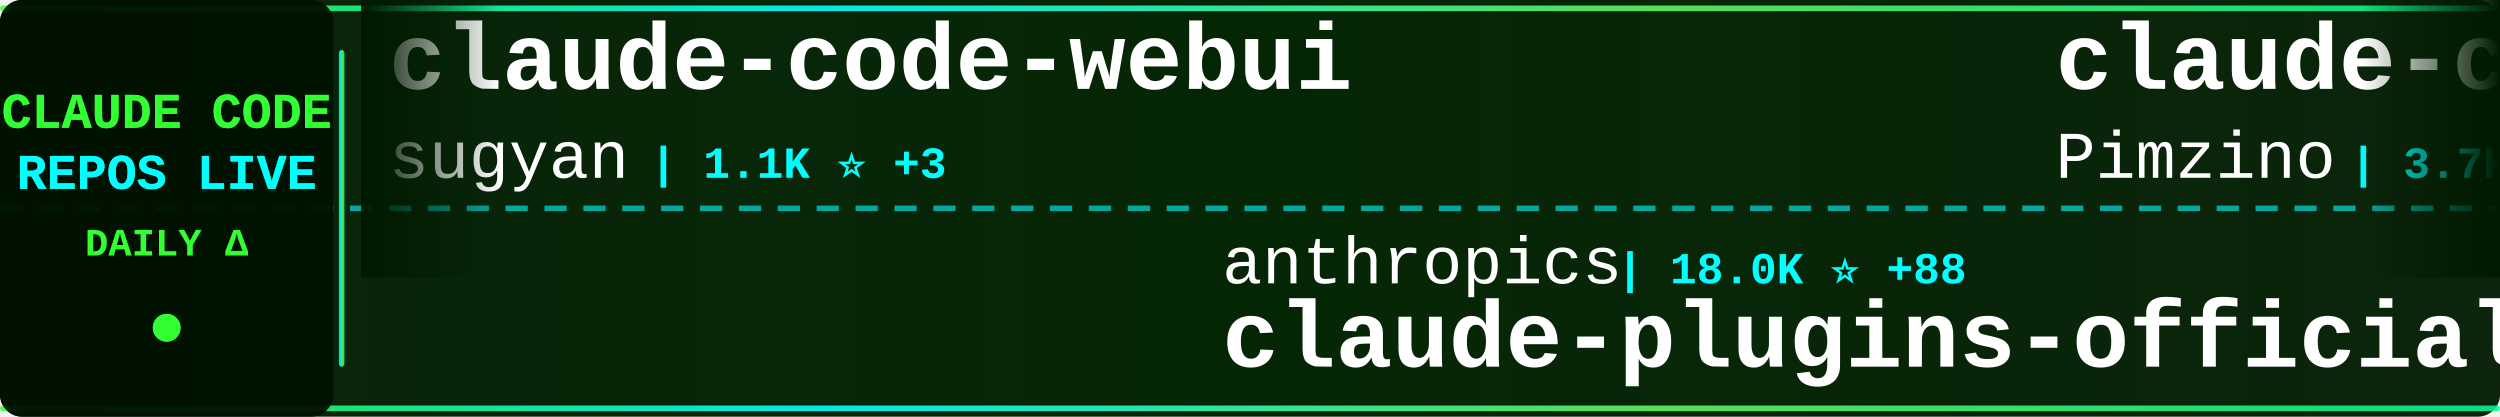
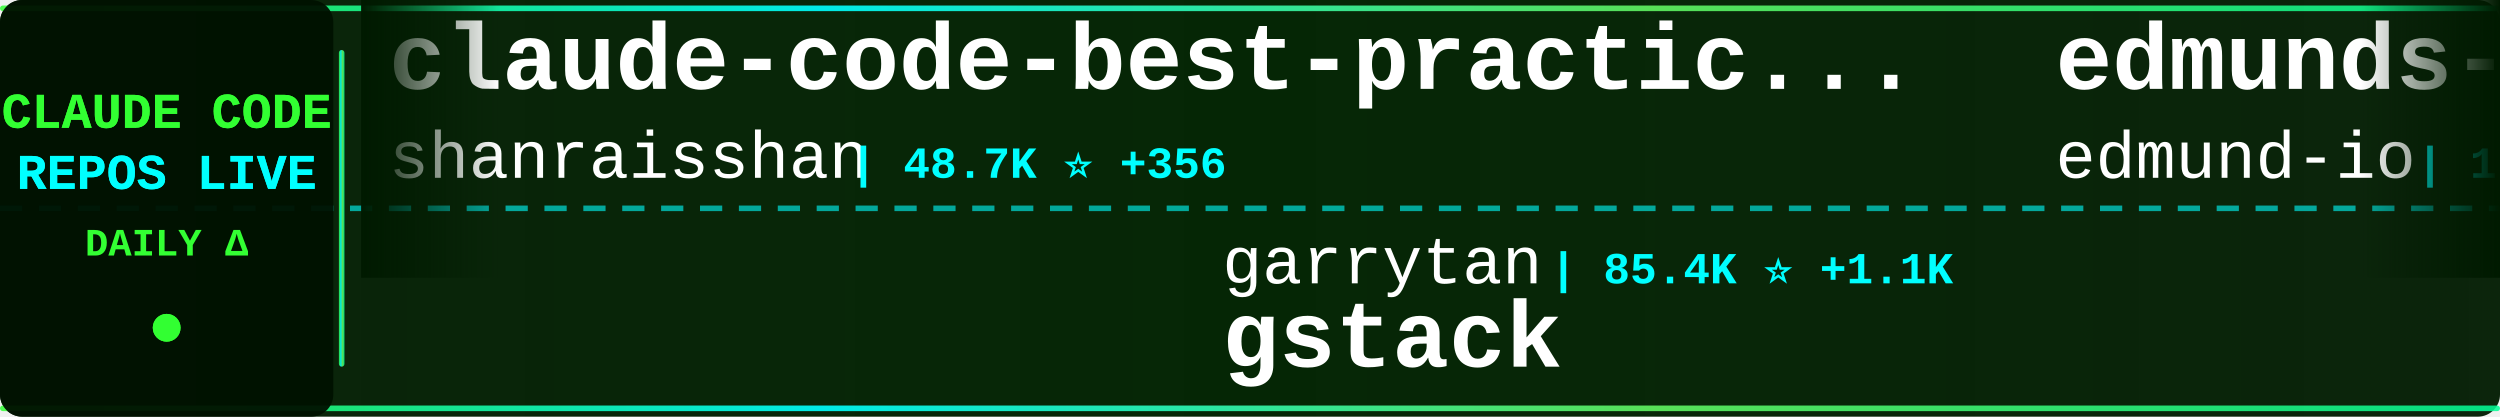
<svg xmlns="http://www.w3.org/2000/svg" width="900" height="150">
  <defs>
    <linearGradient id="tickerBg" x1="0%" y1="0%" x2="100%" y2="0%">
      <stop offset="0%" style="stop-color:#001a00;stop-opacity:0.95" />
      <stop offset="50%" style="stop-color:#002200;stop-opacity:0.98" />
      <stop offset="100%" style="stop-color:#001a00;stop-opacity:0.95" />
    </linearGradient>
    <linearGradient id="borderGrad" x1="0%" y1="0%" x2="100%" y2="0%">
      <stop offset="0%" style="stop-color:#33ff33;stop-opacity:0.85">
        <animate attributeName="stop-opacity" values="0.85;1;0.85" dur="2s" repeatCount="indefinite" />
      </stop>
      <stop offset="33%" style="stop-color:#00ffff;stop-opacity:0.9">
        <animate attributeName="stop-opacity" values="0.9;1;0.9" dur="2.2s" repeatCount="indefinite" />
      </stop>
      <stop offset="66%" style="stop-color:#66ff66;stop-opacity:0.85">
        <animate attributeName="stop-opacity" values="0.85;1;0.85" dur="1.8s" repeatCount="indefinite" />
      </stop>
      <stop offset="100%" style="stop-color:#00ff99;stop-opacity:0.85">
        <animate attributeName="stop-opacity" values="0.85;1;0.85" dur="2s" repeatCount="indefinite" />
      </stop>
    </linearGradient>
    <filter id="textGlow">
      <feGaussianBlur stdDeviation="0.1" result="coloredBlur" />
      <feMerge>
        <feMergeNode in="coloredBlur" />
        <feMergeNode in="SourceGraphic" />
      </feMerge>
    </filter>
    <filter id="metricGlow">
      <feGaussianBlur stdDeviation="0.2" result="coloredBlur" />
      <feMerge>
        <feMergeNode in="coloredBlur" />
        <feMergeNode in="SourceGraphic" />
      </feMerge>
    </filter>
    <linearGradient id="leftFade" x1="0%" y1="0%" x2="100%" y2="0%">
      <stop offset="0%" style="stop-color:#001a00;stop-opacity:1" />
      <stop offset="100%" style="stop-color:#001a00;stop-opacity:0" />
    </linearGradient>
    <linearGradient id="rightFade" x1="0%" y1="0%" x2="100%" y2="0%">
      <stop offset="0%" style="stop-color:#001a00;stop-opacity:0" />
      <stop offset="100%" style="stop-color:#001a00;stop-opacity:1" />
    </linearGradient>
  </defs>
  <rect width="900" height="150" fill="url(#tickerBg)" rx="8" />
  <rect x="0" y="2" width="900" height="2" fill="url(#borderGrad)" rx="1" />
  <rect x="0" y="146" width="900" height="2" fill="url(#borderGrad)" rx="1" />
  <line x1="0" y1="75" x2="900" y2="75" stroke="#00ffff" stroke-width="2" stroke-dasharray="8 6" opacity="0.6" />
  <rect x="0" y="0" width="120" height="150" fill="#001100" opacity="0.95" rx="8" />
  <text x="60" y="46" font-family="'Courier New', monospace" font-size="18" font-weight="bold" fill="#33ff33" text-anchor="middle" filter="url(#textGlow)">
    CLAUDE CODE
  </text>
  <text x="60" y="68" font-family="'Courier New', monospace" font-size="18" font-weight="bold" fill="#00ffff" text-anchor="middle" filter="url(#textGlow)">
    REPOS LIVE
  </text>
  <text x="60" y="92" font-family="'Courier New', monospace" font-size="14" font-weight="bold" fill="#33ff33" text-anchor="middle">
    DAILY Δ
  </text>
  <circle cx="60" cy="118" r="5" fill="#33ff33" filter="url(#metricGlow)">
    <animate attributeName="r" values="4;6;4" dur="1.5s" repeatCount="indefinite" />
    <animate attributeName="opacity" values="0.6;1;0.6" dur="1.5s" repeatCount="indefinite" />
  </circle>
  <rect x="122" y="18" width="2" height="114" fill="url(#borderGrad)" rx="1" />
  <clipPath id="tickerClip">
    <rect x="130" y="0" width="770" height="150" />
  </clipPath>
  <g clip-path="url(#tickerClip)">
    <g id="tickerItems">
      <animateTransform attributeName="transform" attributeType="XML" type="translate" from="0 0" to="-3000 0" dur="54s" repeatCount="indefinite" />
      <g transform="translate(0, 0)">
-         <text x="140" y="32" font-family="'Courier New', monospace" font-size="34" font-weight="bold" fill="#ffffff">claude-code-webui</text>
-         <text x="140" y="64" font-family="'Courier New', monospace" font-size="24" font-weight="normal" fill="#ffffff" opacity="1.0">sugyan</text>
-         <text x="234" y="64" font-family="'Courier New', monospace" font-size="16" font-weight="bold" fill="#00ffff"> | 1.1K ⭐ +3</text>
+         <text x="140" y="32" font-family="'Courier New', monospace" font-size="34" font-weight="bold" fill="#ffffff">claude-code-best-practic...</text>
+         <text x="140" y="64" font-family="'Courier New', monospace" font-size="24" font-weight="normal" fill="#ffffff" opacity="1.0">shanraisshan</text>
+         <text x="306" y="64" font-family="'Courier New', monospace" font-size="16" font-weight="bold" fill="#00ffff"> | 48.7K ⭐ +356</text>
      </g>
      <g transform="translate(300, 0)">
-         <text x="140" y="102" font-family="'Courier New', monospace" font-size="24" font-weight="normal" fill="#ffffff" opacity="1.0">anthropics</text>
-         <text x="282" y="102" font-family="'Courier New', monospace" font-size="16" font-weight="bold" fill="#00ffff"> | 18.0K ⭐ +88</text>
-         <text x="140" y="132" font-family="'Courier New', monospace" font-size="34" font-weight="bold" fill="#ffffff">claude-plugins-official</text>
+         <text x="140" y="102" font-family="'Courier New', monospace" font-size="24" font-weight="normal" fill="#ffffff" opacity="1.0">garrytan</text>
+         <text x="258" y="102" font-family="'Courier New', monospace" font-size="16" font-weight="bold" fill="#00ffff"> | 85.4K ⭐ +1.1K</text>
+         <text x="140" y="132" font-family="'Courier New', monospace" font-size="34" font-weight="bold" fill="#ffffff">gstack</text>
      </g>
      <g transform="translate(600, 0)">
-         <text x="140" y="32" font-family="'Courier New', monospace" font-size="34" font-weight="bold" fill="#ffffff">claude-code-spec-workflo...</text>
-         <text x="140" y="64" font-family="'Courier New', monospace" font-size="24" font-weight="normal" fill="#ffffff" opacity="1.0">Pimzino</text>
-         <text x="246" y="64" font-family="'Courier New', monospace" font-size="16" font-weight="bold" fill="#00ffff"> | 3.7K ⭐</text>
+         <text x="140" y="32" font-family="'Courier New', monospace" font-size="34" font-weight="bold" fill="#ffffff">edmunds-claude-code</text>
+         <text x="140" y="64" font-family="'Courier New', monospace" font-size="24" font-weight="normal" fill="#ffffff" opacity="1.0">edmund-io</text>
+         <text x="270" y="64" font-family="'Courier New', monospace" font-size="16" font-weight="bold" fill="#00ffff"> | 1.4K ⭐</text>
      </g>
      <g transform="translate(900, 0)">
-         <text x="140" y="102" font-family="'Courier New', monospace" font-size="24" font-weight="normal" fill="#ffffff" opacity="1.0">snarktank</text>
-         <text x="270" y="102" font-family="'Courier New', monospace" font-size="16" font-weight="bold" fill="#00ffff"> | 17.9K ⭐ +89</text>
-         <text x="140" y="132" font-family="'Courier New', monospace" font-size="34" font-weight="bold" fill="#ffffff">ralph</text>
+         <text x="140" y="102" font-family="'Courier New', monospace" font-size="24" font-weight="normal" fill="#ffffff" opacity="1.0">kodu-ai</text>
+         <text x="246" y="102" font-family="'Courier New', monospace" font-size="16" font-weight="bold" fill="#00ffff"> | 5.3K ⭐ +1</text>
+         <text x="140" y="132" font-family="'Courier New', monospace" font-size="34" font-weight="bold" fill="#ffffff">claude-coder</text>
      </g>
      <g transform="translate(1200, 0)">
-         <text x="140" y="32" font-family="'Courier New', monospace" font-size="34" font-weight="bold" fill="#ffffff">claude-code-guide</text>
-         <text x="140" y="64" font-family="'Courier New', monospace" font-size="24" font-weight="normal" fill="#ffffff" opacity="1.0">zebbern</text>
-         <text x="246" y="64" font-family="'Courier New', monospace" font-size="16" font-weight="bold" fill="#00ffff"> | 4.0K ⭐ +3</text>
+         <text x="140" y="32" font-family="'Courier New', monospace" font-size="34" font-weight="bold" fill="#ffffff">claude-code-tips</text>
+         <text x="140" y="64" font-family="'Courier New', monospace" font-size="24" font-weight="normal" fill="#ffffff" opacity="1.0">ykdojo</text>
+         <text x="234" y="64" font-family="'Courier New', monospace" font-size="16" font-weight="bold" fill="#00ffff"> | 8.0K ⭐ +28</text>
      </g>
      <g transform="translate(1500, 0)">
-         <text x="140" y="102" font-family="'Courier New', monospace" font-size="24" font-weight="normal" fill="#ffffff" opacity="1.0">anthropics</text>
-         <text x="282" y="102" font-family="'Courier New', monospace" font-size="16" font-weight="bold" fill="#00ffff"> | 118.4K ⭐ +322</text>
-         <text x="140" y="132" font-family="'Courier New', monospace" font-size="34" font-weight="bold" fill="#ffffff">claude-code</text>
+         <text x="140" y="102" font-family="'Courier New', monospace" font-size="24" font-weight="normal" fill="#ffffff" opacity="1.0">huangserva</text>
+         <text x="282" y="102" font-family="'Courier New', monospace" font-size="16" font-weight="bold" fill="#00ffff"> | 565 ⭐</text>
+         <text x="140" y="132" font-family="'Courier New', monospace" font-size="34" font-weight="bold" fill="#ffffff">claude-code-cli</text>
      </g>
      <g transform="translate(1800, 0)">
-         <text x="140" y="32" font-family="'Courier New', monospace" font-size="34" font-weight="bold" fill="#ffffff">claude-code-ultimate-gui...</text>
-         <text x="140" y="64" font-family="'Courier New', monospace" font-size="24" font-weight="normal" fill="#ffffff" opacity="1.0">FlorianBruniaux</text>
-         <text x="342" y="64" font-family="'Courier New', monospace" font-size="16" font-weight="bold" fill="#00ffff"> | 4.0K ⭐ +41</text>
+         <text x="140" y="32" font-family="'Courier New', monospace" font-size="34" font-weight="bold" fill="#ffffff">claude-code-sourcemap</text>
+         <text x="140" y="64" font-family="'Courier New', monospace" font-size="24" font-weight="normal" fill="#ffffff" opacity="1.0">Hyper66666</text>
+         <text x="282" y="64" font-family="'Courier New', monospace" font-size="16" font-weight="bold" fill="#00ffff"> | 213 ⭐</text>
      </g>
      <g transform="translate(2100, 0)">
-         <text x="140" y="102" font-family="'Courier New', monospace" font-size="24" font-weight="normal" fill="#ffffff" opacity="1.0">farion1231</text>
-         <text x="282" y="102" font-family="'Courier New', monospace" font-size="16" font-weight="bold" fill="#00ffff"> | 52.8K ⭐ +924</text>
-         <text x="140" y="132" font-family="'Courier New', monospace" font-size="34" font-weight="bold" fill="#ffffff">cc-switch</text>
+         <text x="140" y="102" font-family="'Courier New', monospace" font-size="24" font-weight="normal" fill="#ffffff" opacity="1.0">Donchitos</text>
+         <text x="270" y="102" font-family="'Courier New', monospace" font-size="16" font-weight="bold" fill="#00ffff"> | 16.4K ⭐ +133</text>
+         <text x="140" y="132" font-family="'Courier New', monospace" font-size="34" font-weight="bold" fill="#ffffff">Claude-Code-Game-Studios</text>
      </g>
      <g transform="translate(2400, 0)">
-         <text x="140" y="32" font-family="'Courier New', monospace" font-size="34" font-weight="bold" fill="#ffffff">claude-code</text>
-         <text x="140" y="64" font-family="'Courier New', monospace" font-size="24" font-weight="normal" fill="#ffffff" opacity="1.0">lowcortisolprogrammer</text>
-         <text x="414" y="64" font-family="'Courier New', monospace" font-size="16" font-weight="bold" fill="#00ffff"> | 173 ⭐</text>
+         <text x="140" y="32" font-family="'Courier New', monospace" font-size="34" font-weight="bold" fill="#ffffff">claude-code-source-code</text>
+         <text x="140" y="64" font-family="'Courier New', monospace" font-size="24" font-weight="normal" fill="#ffffff" opacity="1.0">777genius</text>
+         <text x="270" y="64" font-family="'Courier New', monospace" font-size="16" font-weight="bold" fill="#00ffff"> | 901 ⭐</text>
      </g>
      <g transform="translate(2700, 0)">
-         <text x="140" y="102" font-family="'Courier New', monospace" font-size="24" font-weight="normal" fill="#ffffff" opacity="1.0">isboyjc</text>
-         <text x="246" y="102" font-family="'Courier New', monospace" font-size="16" font-weight="bold" fill="#00ffff"> | 155 ⭐</text>
-         <text x="140" y="132" font-family="'Courier New', monospace" font-size="34" font-weight="bold" fill="#ffffff">claude-code</text>
+         <text x="140" y="102" font-family="'Courier New', monospace" font-size="24" font-weight="normal" fill="#ffffff" opacity="1.0">VoltAgent</text>
+         <text x="270" y="102" font-family="'Courier New', monospace" font-size="16" font-weight="bold" fill="#00ffff"> | 18.6K ⭐ +103</text>
+         <text x="140" y="132" font-family="'Courier New', monospace" font-size="34" font-weight="bold" fill="#ffffff">awesome-claude-code-suba...</text>
      </g>
      <g transform="translate(3000, 0)">
-         <text x="140" y="32" font-family="'Courier New', monospace" font-size="34" font-weight="bold" fill="#ffffff">claude-code-webui</text>
-         <text x="140" y="64" font-family="'Courier New', monospace" font-size="24" font-weight="normal" fill="#ffffff" opacity="1.0">sugyan</text>
-         <text x="234" y="64" font-family="'Courier New', monospace" font-size="16" font-weight="bold" fill="#00ffff"> | 1.1K ⭐ +3</text>
+         <text x="140" y="32" font-family="'Courier New', monospace" font-size="34" font-weight="bold" fill="#ffffff">claude-code-best-practic...</text>
+         <text x="140" y="64" font-family="'Courier New', monospace" font-size="24" font-weight="normal" fill="#ffffff" opacity="1.0">shanraisshan</text>
+         <text x="306" y="64" font-family="'Courier New', monospace" font-size="16" font-weight="bold" fill="#00ffff"> | 48.7K ⭐ +356</text>
      </g>
      <g transform="translate(3300, 0)">
-         <text x="140" y="102" font-family="'Courier New', monospace" font-size="24" font-weight="normal" fill="#ffffff" opacity="1.0">anthropics</text>
-         <text x="282" y="102" font-family="'Courier New', monospace" font-size="16" font-weight="bold" fill="#00ffff"> | 18.0K ⭐ +88</text>
-         <text x="140" y="132" font-family="'Courier New', monospace" font-size="34" font-weight="bold" fill="#ffffff">claude-plugins-official</text>
+         <text x="140" y="102" font-family="'Courier New', monospace" font-size="24" font-weight="normal" fill="#ffffff" opacity="1.0">garrytan</text>
+         <text x="258" y="102" font-family="'Courier New', monospace" font-size="16" font-weight="bold" fill="#00ffff"> | 85.4K ⭐ +1.1K</text>
+         <text x="140" y="132" font-family="'Courier New', monospace" font-size="34" font-weight="bold" fill="#ffffff">gstack</text>
      </g>
      <g transform="translate(3600, 0)">
-         <text x="140" y="32" font-family="'Courier New', monospace" font-size="34" font-weight="bold" fill="#ffffff">claude-code-spec-workflo...</text>
-         <text x="140" y="64" font-family="'Courier New', monospace" font-size="24" font-weight="normal" fill="#ffffff" opacity="1.0">Pimzino</text>
-         <text x="246" y="64" font-family="'Courier New', monospace" font-size="16" font-weight="bold" fill="#00ffff"> | 3.7K ⭐</text>
+         <text x="140" y="32" font-family="'Courier New', monospace" font-size="34" font-weight="bold" fill="#ffffff">edmunds-claude-code</text>
+         <text x="140" y="64" font-family="'Courier New', monospace" font-size="24" font-weight="normal" fill="#ffffff" opacity="1.0">edmund-io</text>
+         <text x="270" y="64" font-family="'Courier New', monospace" font-size="16" font-weight="bold" fill="#00ffff"> | 1.4K ⭐</text>
      </g>
      <g transform="translate(3900, 0)">
-         <text x="140" y="102" font-family="'Courier New', monospace" font-size="24" font-weight="normal" fill="#ffffff" opacity="1.0">snarktank</text>
-         <text x="270" y="102" font-family="'Courier New', monospace" font-size="16" font-weight="bold" fill="#00ffff"> | 17.9K ⭐ +89</text>
-         <text x="140" y="132" font-family="'Courier New', monospace" font-size="34" font-weight="bold" fill="#ffffff">ralph</text>
+         <text x="140" y="102" font-family="'Courier New', monospace" font-size="24" font-weight="normal" fill="#ffffff" opacity="1.0">kodu-ai</text>
+         <text x="246" y="102" font-family="'Courier New', monospace" font-size="16" font-weight="bold" fill="#00ffff"> | 5.3K ⭐ +1</text>
+         <text x="140" y="132" font-family="'Courier New', monospace" font-size="34" font-weight="bold" fill="#ffffff">claude-coder</text>
      </g>
    </g>
  </g>
  <rect x="130" y="0" width="50" height="100" fill="url(#leftFade)" />
  <rect x="850" y="0" width="50" height="100" fill="url(#rightFade)" />
</svg>
